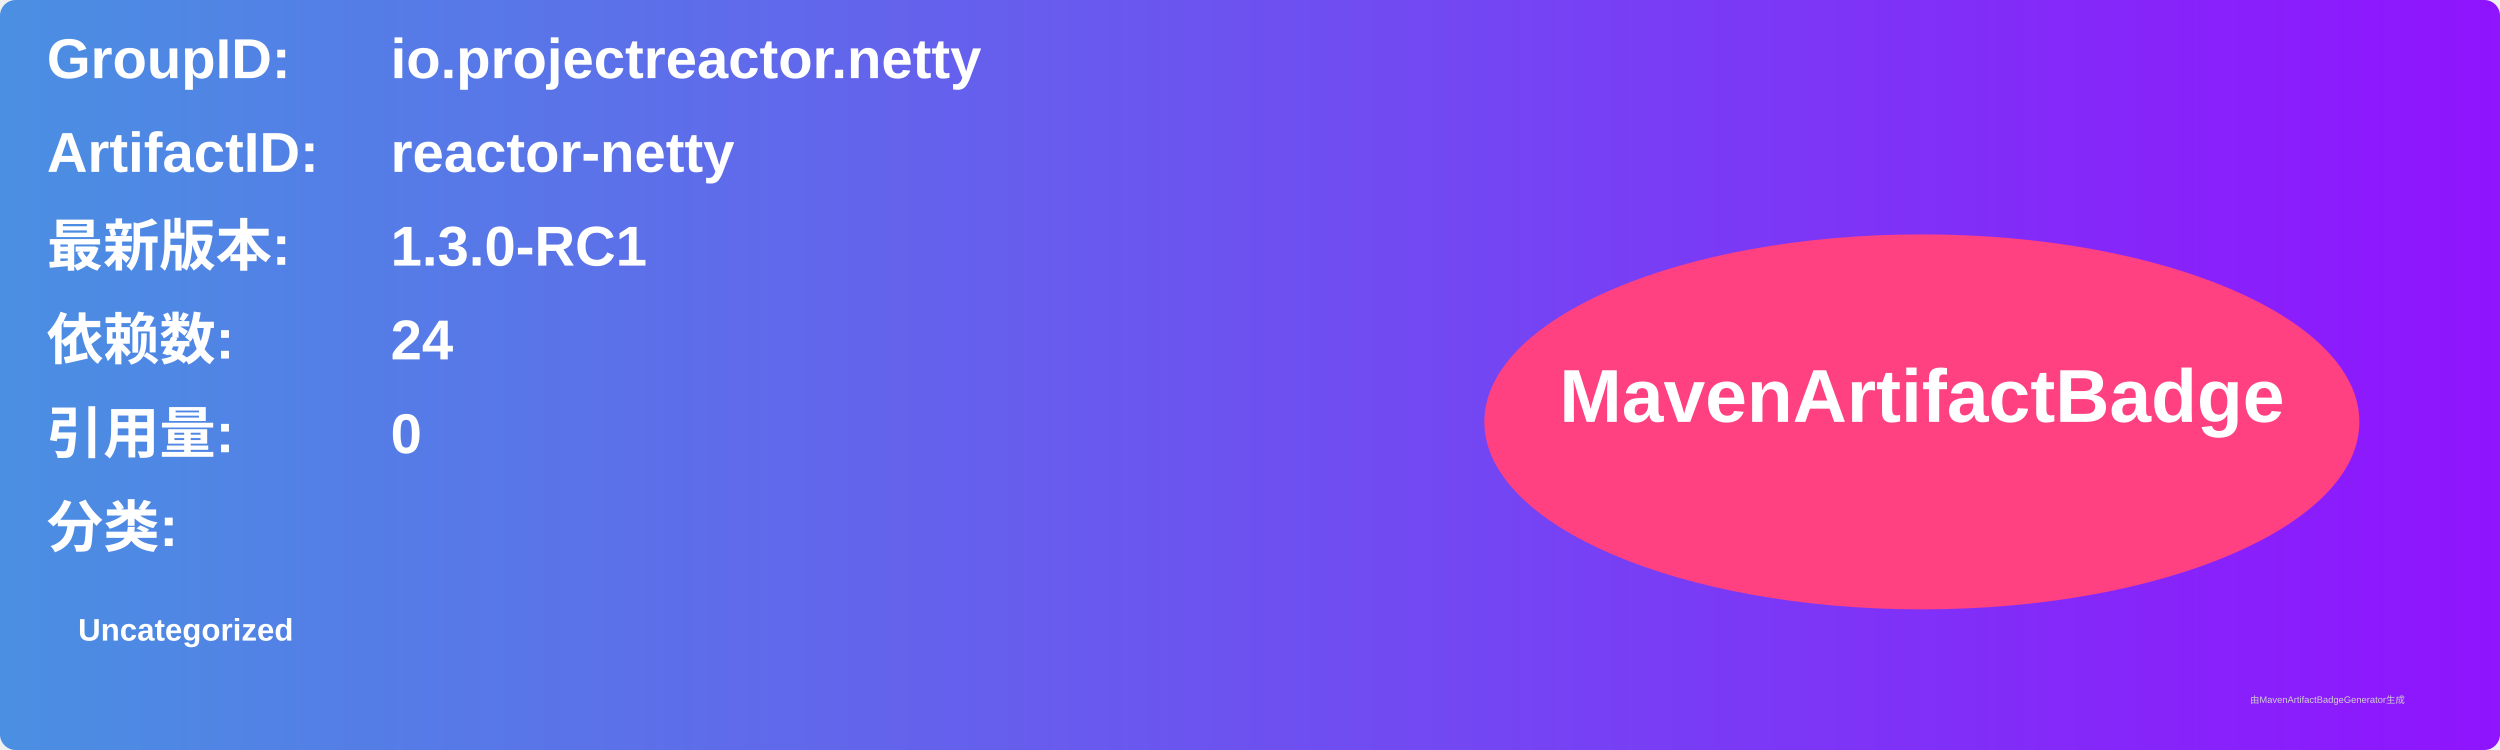
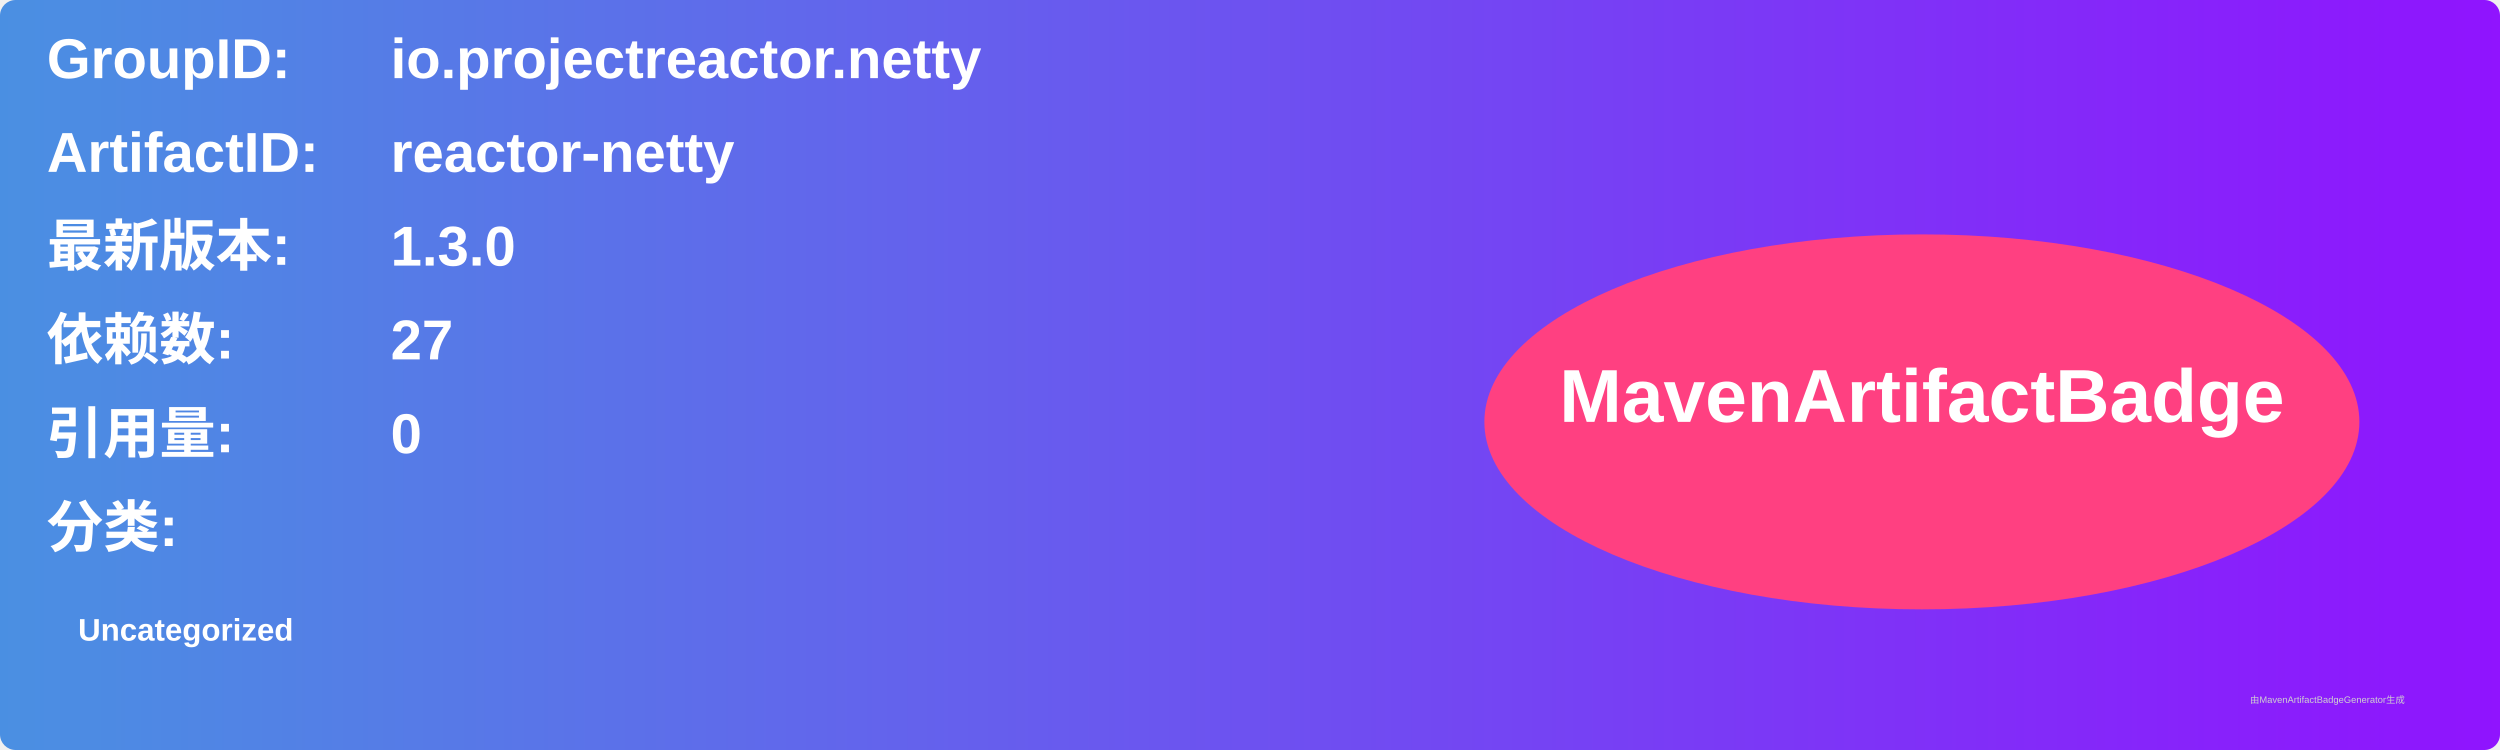
<svg xmlns="http://www.w3.org/2000/svg" width="800" height="240" viewBox="0 0 800 240">
  <linearGradient id="grad" x1="0%" y1="0%" x2="100%" y2="0%">
    <stop offset="0%" stop-color="#4a90e2" />
    <stop offset="100%" stop-color="#9013fe" />
  </linearGradient>
  <rect width="100%" height="100%" rx="5" ry="5" fill="url(#grad)" />
  <g transform="translate(15, 15)">
    <text x="0" y="10" font-family="Arial" font-size="18" fill="white" font-weight="bold" width="260">GroupID:</text>
    <text x="110" y="10" font-family="Arial" font-size="18" fill="white" font-weight="bold" width="460">io.projectreactor.netty</text>
    <text x="0" y="40" font-family="Arial" font-size="18" fill="white" font-weight="bold" width="260">ArtifactID:</text>
    <text x="110" y="40" font-family="Arial" font-size="18" fill="white" font-weight="bold" width="460">reactor-netty</text>
    <text x="0" y="70" font-family="Arial" font-size="18" fill="white" font-weight="bold">最新版本:</text>
    <text x="110" y="70" font-family="Arial" font-size="18" fill="white" font-weight="bold">
-       <tspan font-weight="bold">1.3.0-RC1</tspan>
+       <tspan font-weight="bold">1.3.0</tspan>
    </text>
    <text x="0" y="100" font-family="Arial" font-size="18" fill="white" font-weight="bold">依赖数: </text>
    <text x="110" y="100" font-family="Arial" font-size="18" fill="white">
-       <tspan font-weight="bold">24</tspan>
+       <tspan font-weight="bold">27</tspan>
    </text>
    <text x="0" y="130" font-family="Arial" font-size="18" fill="white" font-weight="bold">引用量: </text>
    <text x="110" y="130" font-family="Arial" font-size="18" fill="white">
      <tspan font-weight="bold">0</tspan>
    </text>
    <text x="0" y="160" font-family="Arial" font-size="18" fill="white" font-weight="bold">分类:</text>
    <text x="10" y="190" font-family="Arial" font-size="10" fill="white">
      <tspan font-weight="bold">Uncategorized</tspan>
    </text>
    <ellipse cx="600" cy="120" rx="140" ry="60" fill="#ff4081" />
    <text x="600" y="120" text-anchor="middle" font-family="Arial" font-size="24" fill="white" font-weight="bold">MavenArtifactBadge</text>
  </g>
  <text x="720" y="225" font-family="Arial" font-size="3" fill="#d0d0d0">由MavenArtifactBadgeGenerator生成</text>
</svg>
